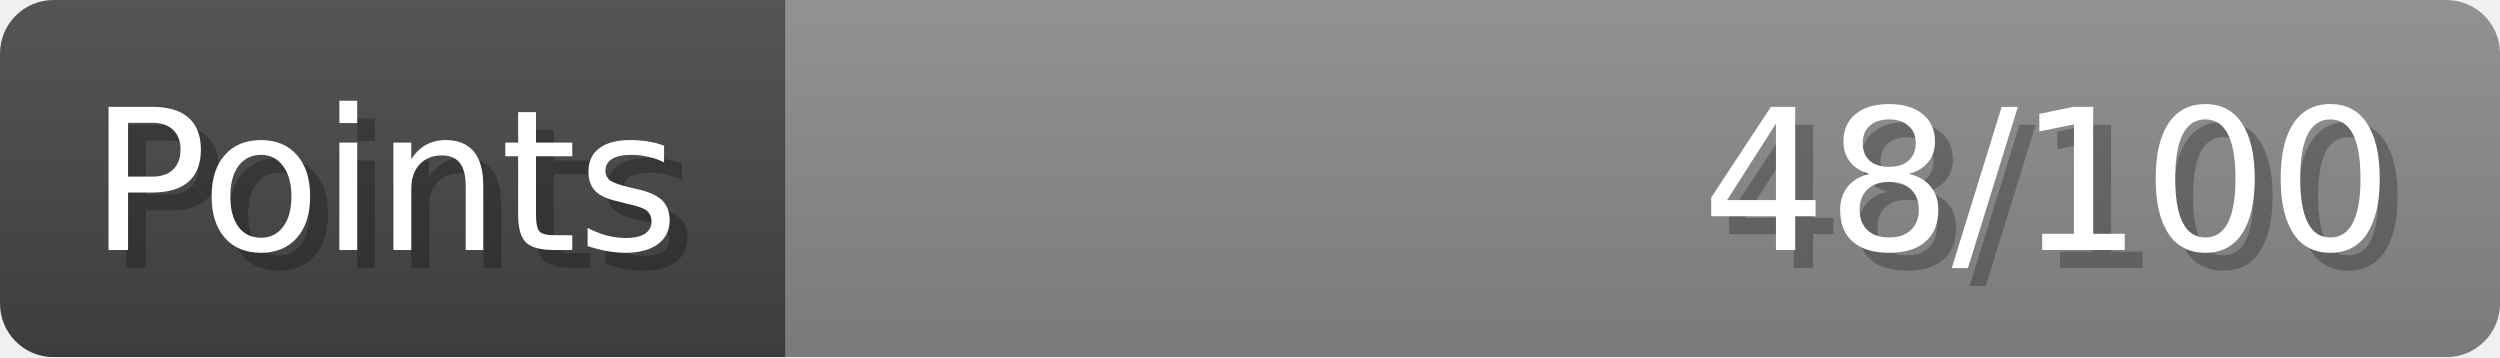
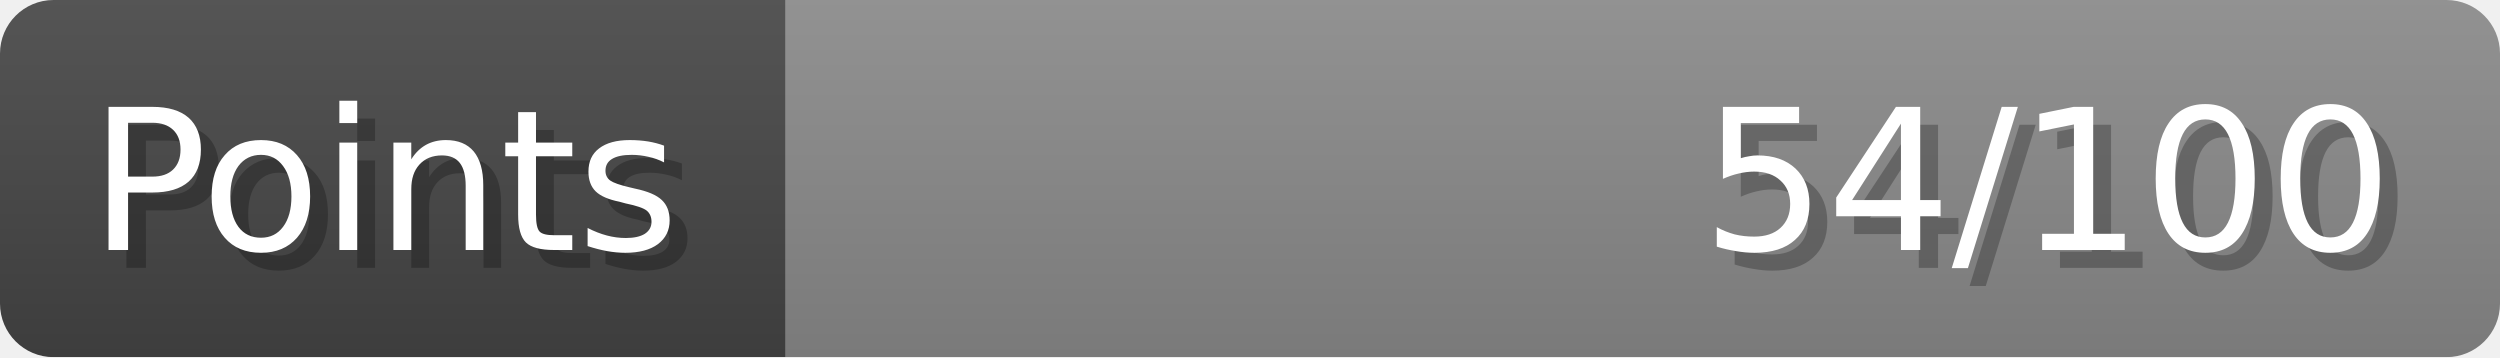
- <svg xmlns="http://www.w3.org/2000/svg" width="140px" height="20px" role="img" aria-label="Points: 48/100">
+ <svg xmlns="http://www.w3.org/2000/svg" width="140px" height="20px" role="img" aria-label="Points: 54/100">
  <linearGradient id="a" x2="0" y2="100%">
    <stop offset="0" stop-opacity=".1" stop-color="#EEE" />
    <stop offset="1" stop-opacity=".1" />
  </linearGradient>
  <mask id="m">
    <rect width="100%" height="100%" rx="3" fill="#FFF" />
  </mask>
  <g mask="url(#m)">
    <rect x="0" y="0" width="44" height="20" fill="#444" />
    <svg x="44" y="0" width="96" height="20">
      <rect width="100%" height="100%" fill="#888888" />
      <rect width="0%" height="100%" fill="#33CC11" transform="">
-         <animate attributeName="width" begin="0.5s" dur="600ms" from="0%" to="48%" repeatCount="1" fill="freeze" calcMode="spline" keyTimes="0; 1" keySplines="0.3, 0.61, 0.355, 1" />
+         <animate attributeName="width" begin="0.5s" dur="600ms" from="0%" to="54%" repeatCount="1" fill="freeze" calcMode="spline" keyTimes="0; 1" keySplines="0.3, 0.61, 0.355, 1" />
      </rect>
    </svg>
    <rect width="140" height="20" fill="url(#a)" />
  </g>
  <g aria-hidden="true" font-size="11" font-family="Verdana, DejaVu Sans, sans-serif" fill="#FFFFFF">
    <text x="6" y="15" fill="#000" opacity="0.25">Points</text>
    <text x="5" y="14">Points</text>
-     <text x="135" y="15" fill="#000" opacity="0.25" text-anchor="end">48/100</text>
-     <text x="134" y="14" text-anchor="end">48/100</text>
+     <text x="135" y="15" fill="#000" opacity="0.25" text-anchor="end">54/100</text>
+     <text x="134" y="14" text-anchor="end">54/100</text>
  </g>
</svg>
